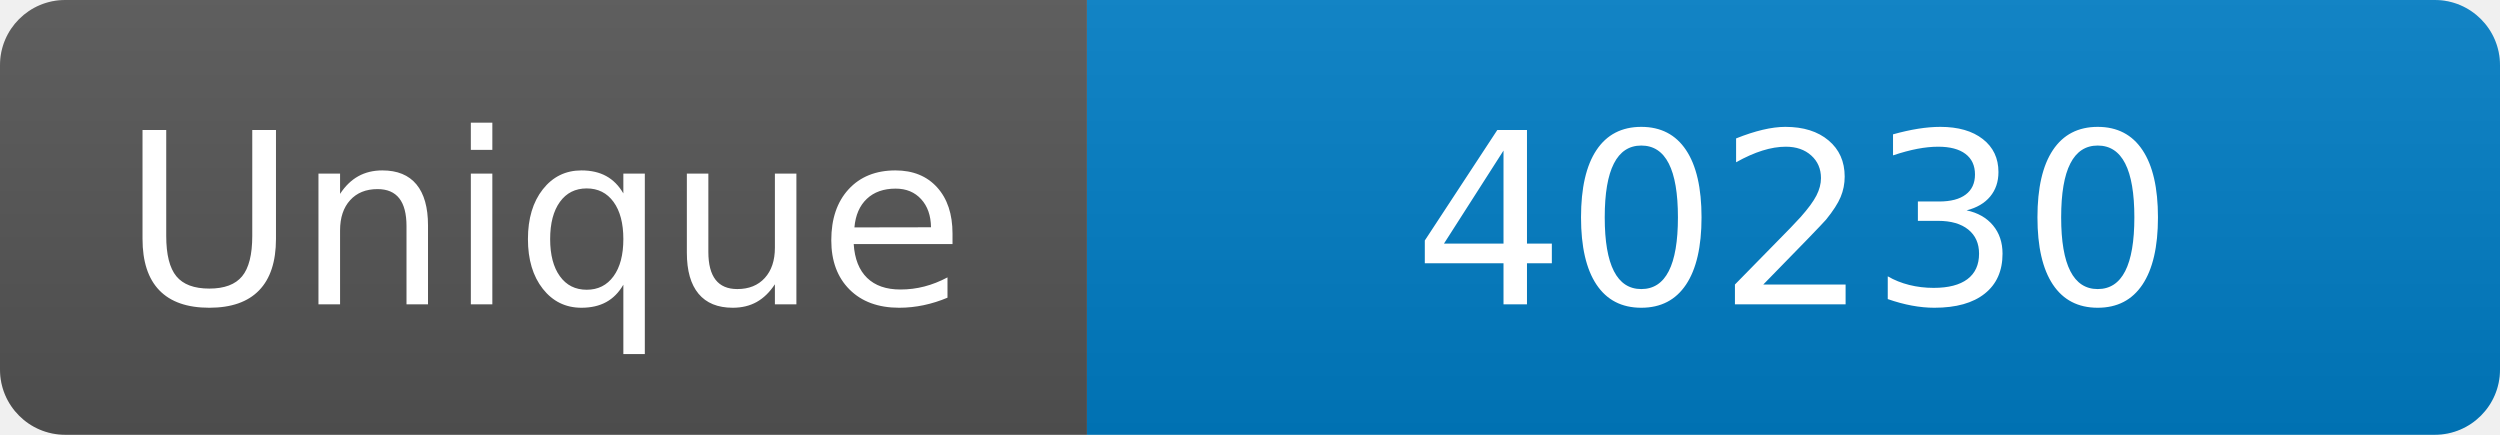
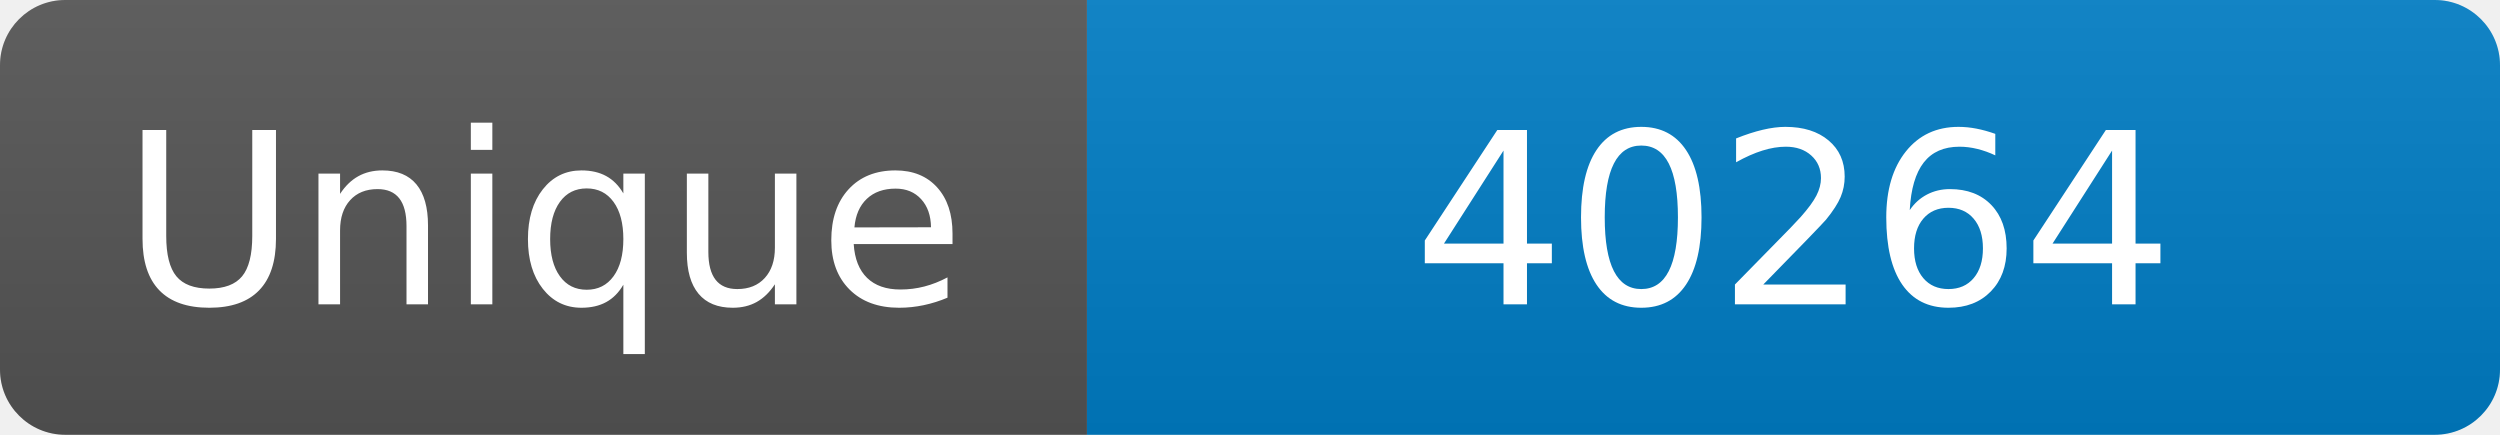
<svg xmlns="http://www.w3.org/2000/svg" width="115" height="20" role="img" aria-label="Maintained?: yes">
  <linearGradient id="s" x2="0" y2="100%">
    <stop offset="0" stop-color="#bbb" stop-opacity=".1" />
    <stop offset="1" stop-opacity=".1" />
  </linearGradient>
  <clipPath id="r">
    <rect width="115" height="20" rx="3" fill="#fff" />
  </clipPath>
  <g clip-path="url(#r)">
    <rect width="50" height="20" fill="#555" />
    <rect x="50" width="160" height="20" fill="#007ec6" />
    <rect width="115" height="20" fill="url(#s)" />
  </g>
  <g fill="#fff" text-anchor="middle" font-family="Verdana,Geneva,DejaVu Sans,sans-serif" font-size="110">
    <text x="250" y="140" transform="scale(.1)" fill="#fff">Unique</text>
-     <text x="825" y="140" transform="scale(.1)" fill="#fff">40230</text>
+     <text x="825" y="140" transform="scale(.1)" fill="#fff">40264</text>
  </g>
</svg>
